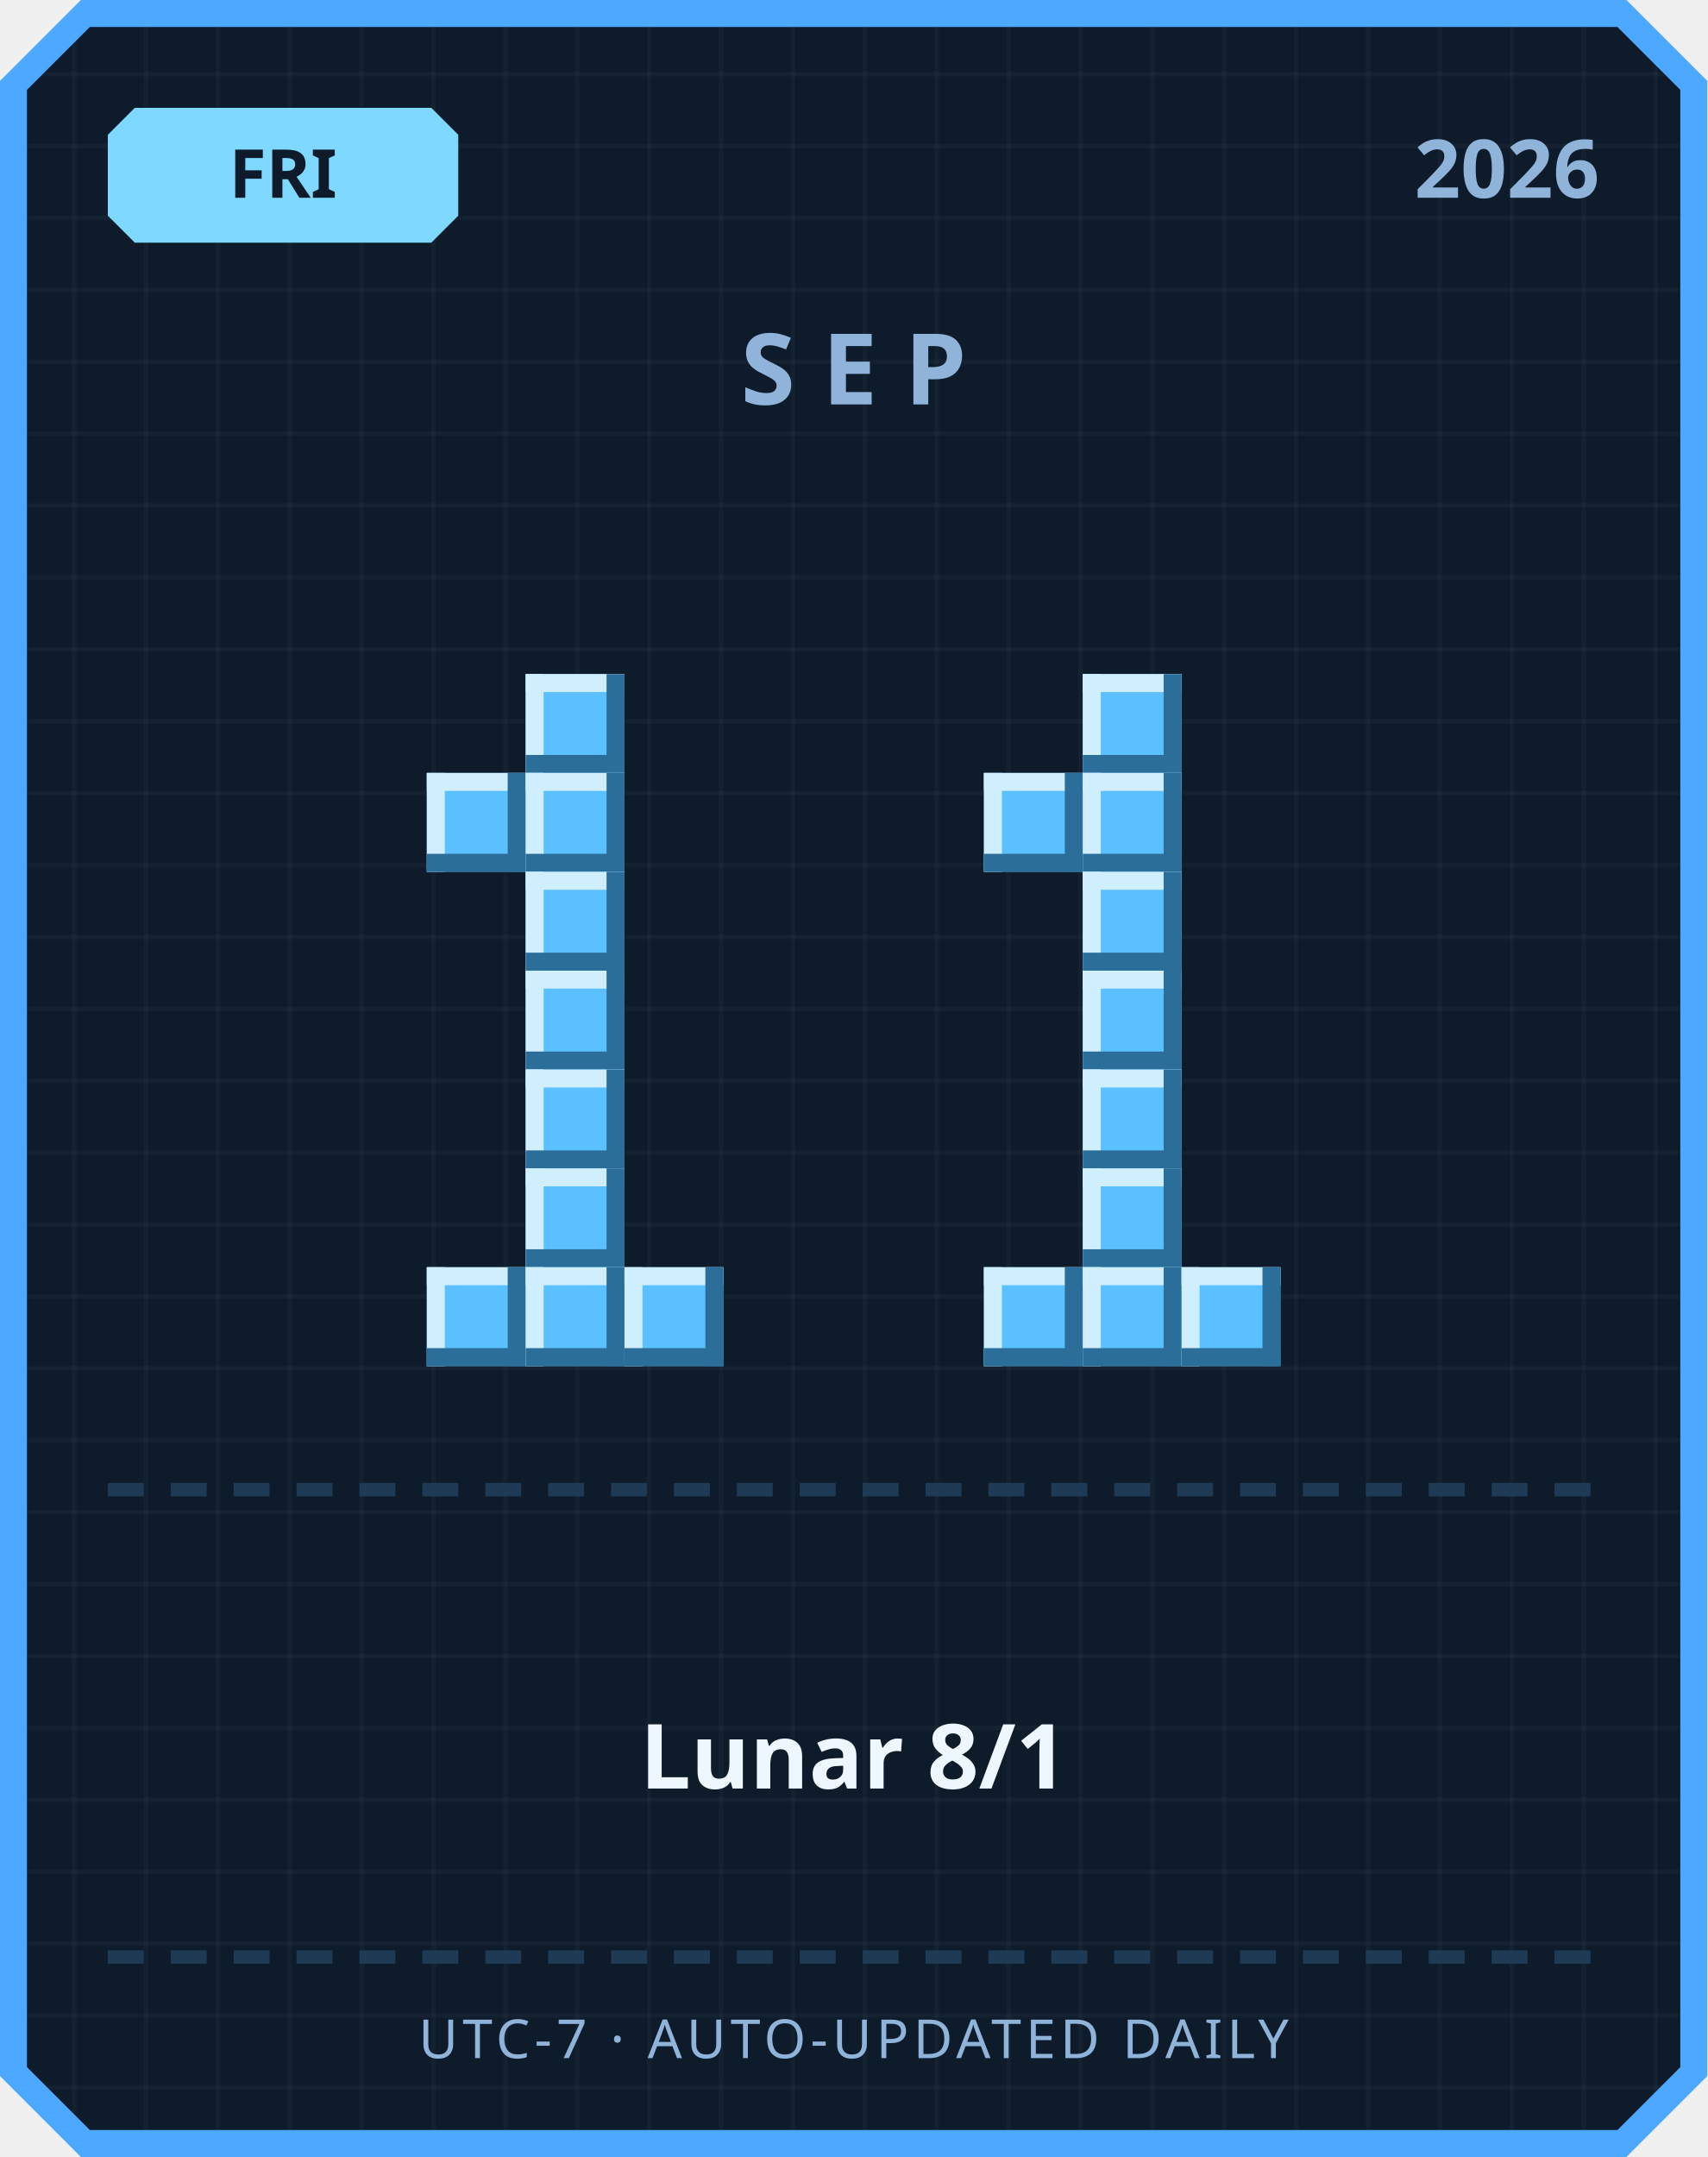
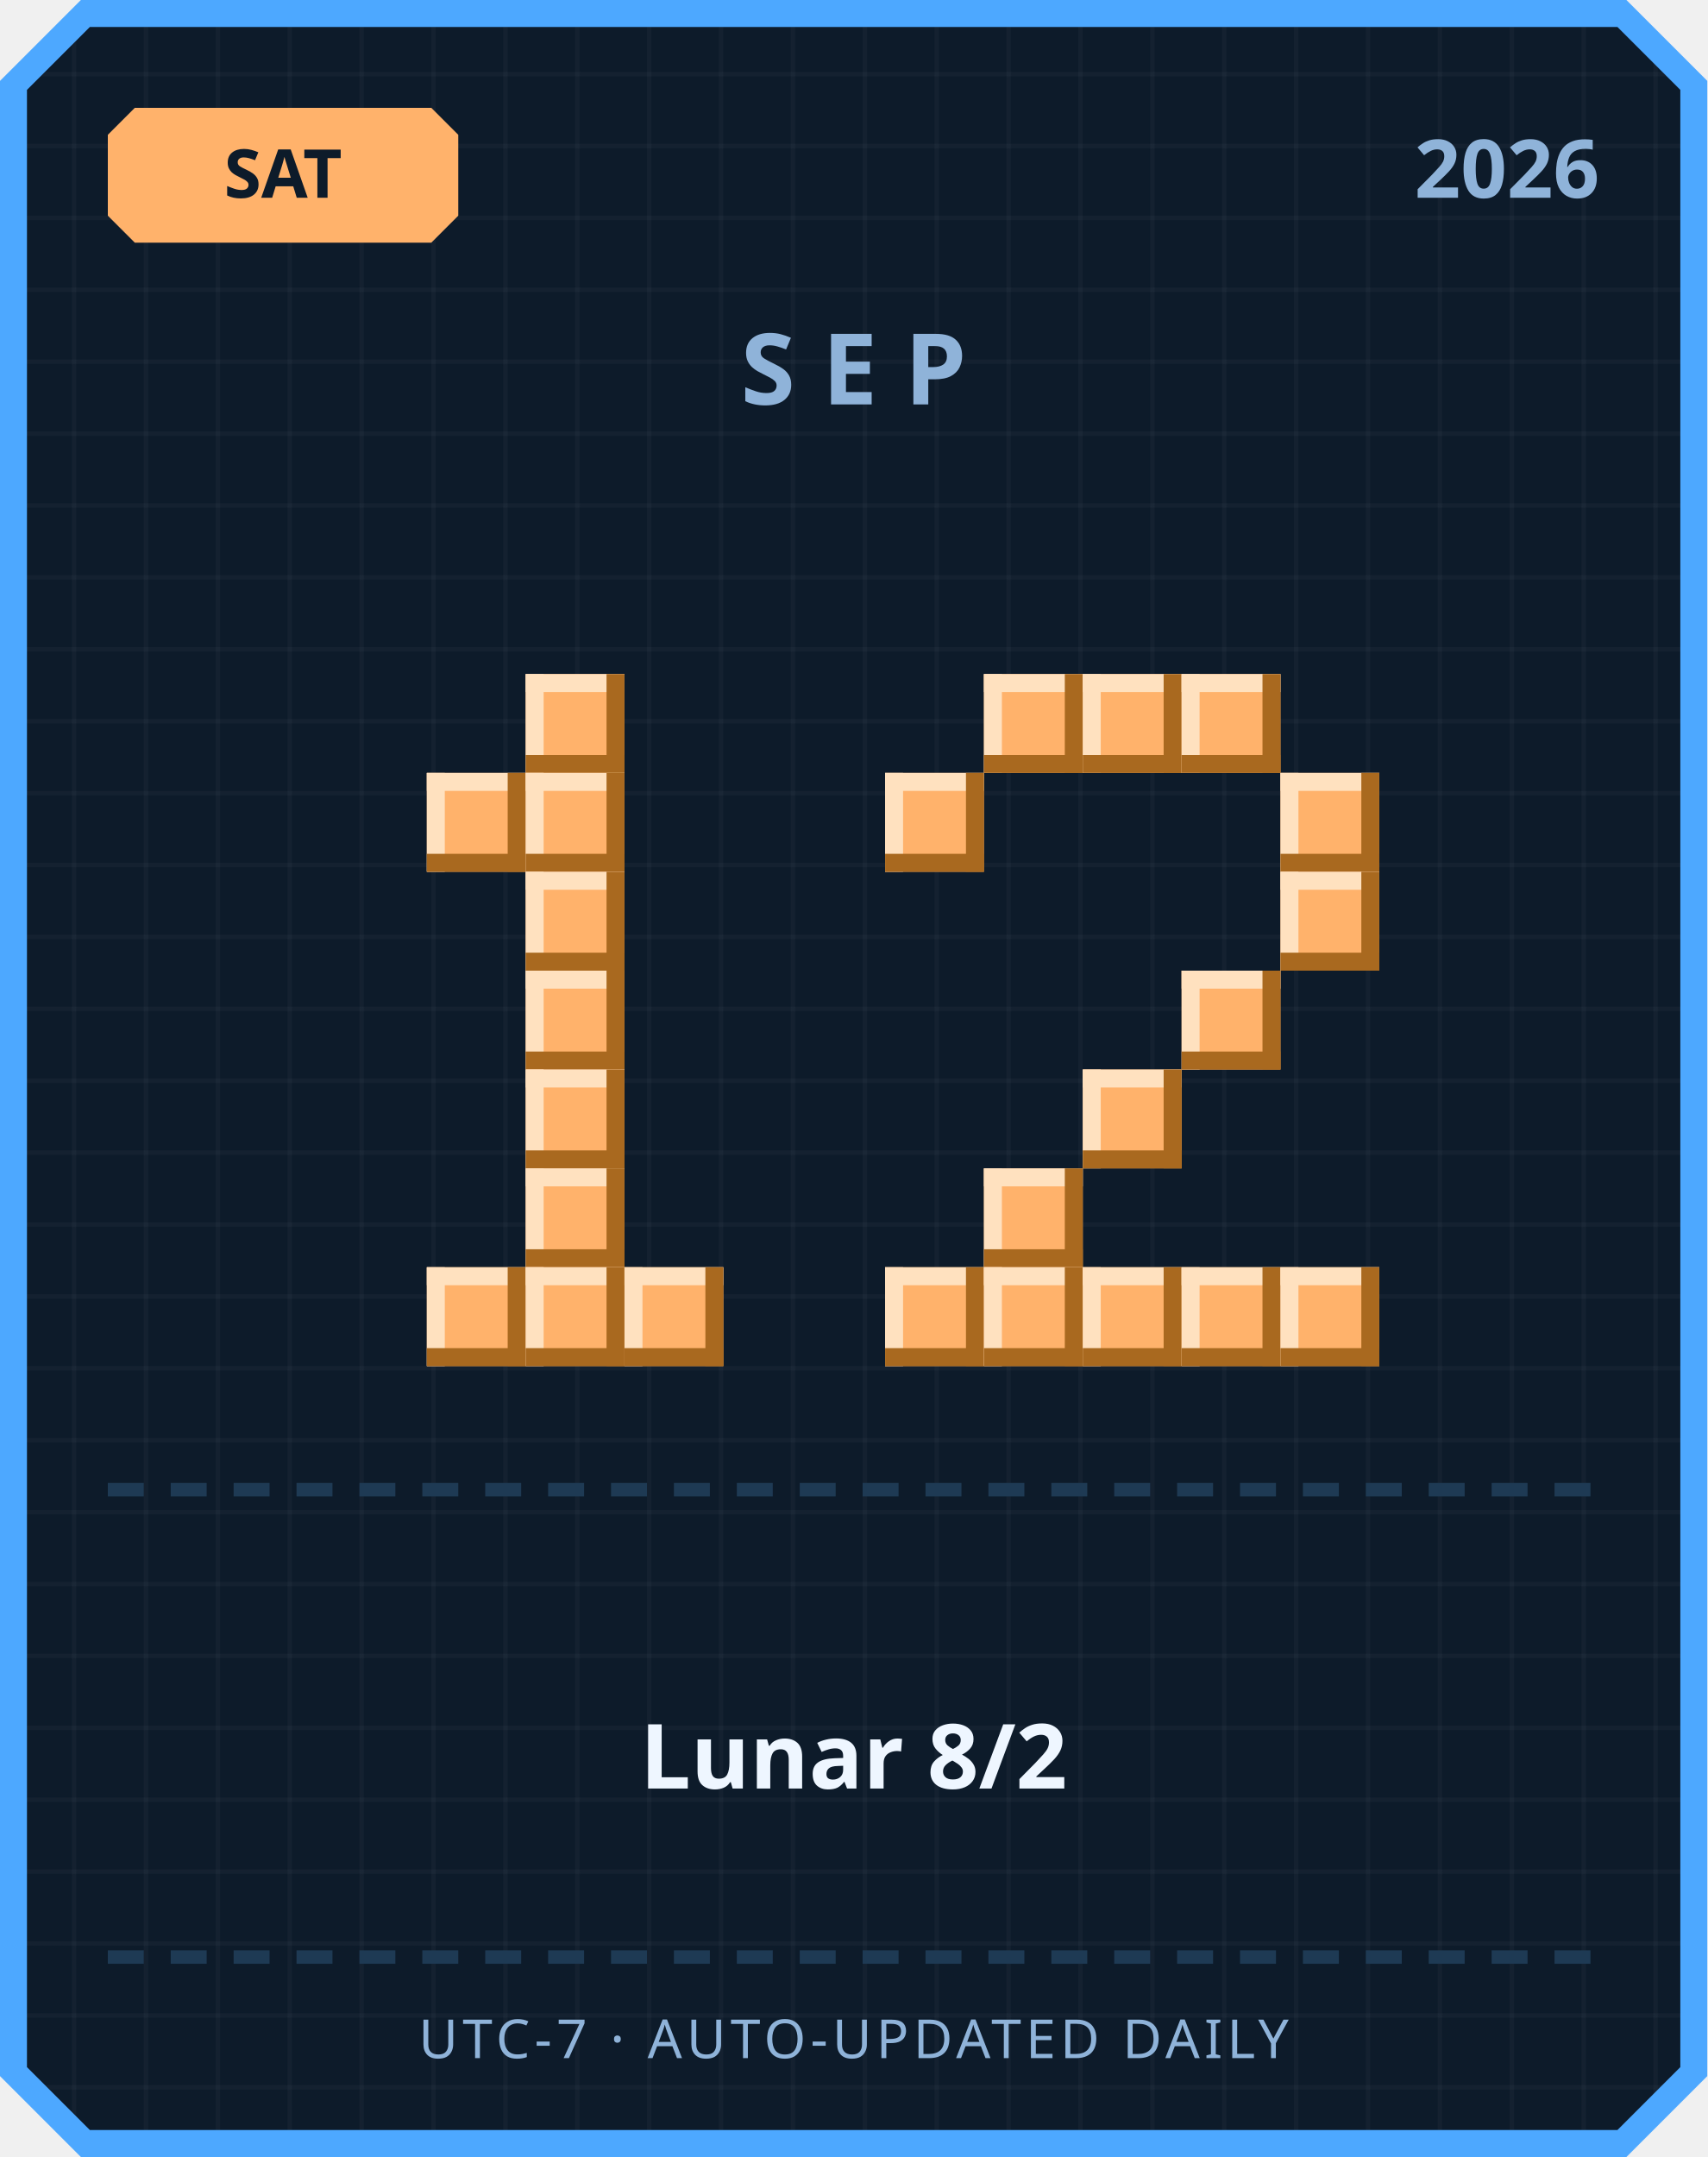
<svg xmlns="http://www.w3.org/2000/svg" width="380" height="480" viewBox="0 0 380 480">
  <defs>
    <pattern id="grid" width="16" height="16" patternUnits="userSpaceOnUse">
      <rect width="16" height="16" fill="#0d1b2a" />
      <rect width="1" height="16" fill="#ffffff" opacity="0.03" />
      <rect width="16" height="1" fill="#ffffff" opacity="0.03" />
    </pattern>
  </defs>
  <path d="M 18,0 L 362,0 L 380,18 L 380,462 L 362,480 L 18,480 L 0,462 L 0,18 Z" fill="#4da8ff" />
  <path d="M 20,6 L 360,6 L 374,20 L 374,460 L 360,474 L 20,474 L 6,460 L 6,20 Z" fill="url(#grid)" />
-   <path d="M 30,24 L 96,24 L 102,30 L 102,48 L 96,54 L 30,54 L 24,48 L 24,30 Z" fill="#7fd8ff" />
-   <text x="63" y="44" text-anchor="middle" font-family="'Segoe UI', sans-serif" font-size="15" font-weight="700" fill="#0d1b2a">FRI</text>
+   <path d="M 30,24 L 96,24 L 102,30 L 102,48 L 96,54 L 30,54 L 24,48 L 24,30 Z" fill="#ffb26b" />
+   <text x="63" y="44" text-anchor="middle" font-family="'Segoe UI', sans-serif" font-size="15" font-weight="700" fill="#0d1b2a">SAT</text>
  <text x="356" y="44" text-anchor="end" font-family="'Segoe UI', sans-serif" font-size="18" font-weight="700" fill="#8fb3d9">2026</text>
  <text x="190" y="90" text-anchor="middle" font-family="'Segoe UI', sans-serif" font-size="22" font-weight="700" letter-spacing="6" fill="#8fb3d9">SEP</text>
-   <rect x="117" y="150" width="22" height="22" fill="#5bc0ff" />
-   <rect x="117" y="150" width="22" height="4" fill="#cfefff" />
-   <rect x="117" y="150" width="4" height="22" fill="#cfefff" />
-   <rect x="117" y="168" width="22" height="4" fill="#2b6e99" />
-   <rect x="135" y="150" width="4" height="22" fill="#2b6e99" />
-   <rect x="95" y="172" width="22" height="22" fill="#5bc0ff" />
-   <rect x="95" y="172" width="22" height="4" fill="#cfefff" />
-   <rect x="95" y="172" width="4" height="22" fill="#cfefff" />
-   <rect x="95" y="190" width="22" height="4" fill="#2b6e99" />
-   <rect x="113" y="172" width="4" height="22" fill="#2b6e99" />
-   <rect x="117" y="172" width="22" height="22" fill="#5bc0ff" />
-   <rect x="117" y="172" width="22" height="4" fill="#cfefff" />
-   <rect x="117" y="172" width="4" height="22" fill="#cfefff" />
-   <rect x="117" y="190" width="22" height="4" fill="#2b6e99" />
-   <rect x="135" y="172" width="4" height="22" fill="#2b6e99" />
-   <rect x="117" y="194" width="22" height="22" fill="#5bc0ff" />
-   <rect x="117" y="194" width="22" height="4" fill="#cfefff" />
-   <rect x="117" y="194" width="4" height="22" fill="#cfefff" />
-   <rect x="117" y="212" width="22" height="4" fill="#2b6e99" />
-   <rect x="135" y="194" width="4" height="22" fill="#2b6e99" />
-   <rect x="117" y="216" width="22" height="22" fill="#5bc0ff" />
-   <rect x="117" y="216" width="22" height="4" fill="#cfefff" />
-   <rect x="117" y="216" width="4" height="22" fill="#cfefff" />
-   <rect x="117" y="234" width="22" height="4" fill="#2b6e99" />
-   <rect x="135" y="216" width="4" height="22" fill="#2b6e99" />
-   <rect x="117" y="238" width="22" height="22" fill="#5bc0ff" />
-   <rect x="117" y="238" width="22" height="4" fill="#cfefff" />
-   <rect x="117" y="238" width="4" height="22" fill="#cfefff" />
-   <rect x="117" y="256" width="22" height="4" fill="#2b6e99" />
-   <rect x="135" y="238" width="4" height="22" fill="#2b6e99" />
-   <rect x="117" y="260" width="22" height="22" fill="#5bc0ff" />
-   <rect x="117" y="260" width="22" height="4" fill="#cfefff" />
-   <rect x="117" y="260" width="4" height="22" fill="#cfefff" />
-   <rect x="117" y="278" width="22" height="4" fill="#2b6e99" />
-   <rect x="135" y="260" width="4" height="22" fill="#2b6e99" />
-   <rect x="95" y="282" width="22" height="22" fill="#5bc0ff" />
-   <rect x="95" y="282" width="22" height="4" fill="#cfefff" />
-   <rect x="95" y="282" width="4" height="22" fill="#cfefff" />
-   <rect x="95" y="300" width="22" height="4" fill="#2b6e99" />
-   <rect x="113" y="282" width="4" height="22" fill="#2b6e99" />
-   <rect x="117" y="282" width="22" height="22" fill="#5bc0ff" />
-   <rect x="117" y="282" width="22" height="4" fill="#cfefff" />
-   <rect x="117" y="282" width="4" height="22" fill="#cfefff" />
-   <rect x="117" y="300" width="22" height="4" fill="#2b6e99" />
-   <rect x="135" y="282" width="4" height="22" fill="#2b6e99" />
-   <rect x="139" y="282" width="22" height="22" fill="#5bc0ff" />
-   <rect x="139" y="282" width="22" height="4" fill="#cfefff" />
-   <rect x="139" y="282" width="4" height="22" fill="#cfefff" />
-   <rect x="139" y="300" width="22" height="4" fill="#2b6e99" />
-   <rect x="157" y="282" width="4" height="22" fill="#2b6e99" />
-   <rect x="241" y="150" width="22" height="22" fill="#5bc0ff" />
-   <rect x="241" y="150" width="22" height="4" fill="#cfefff" />
-   <rect x="241" y="150" width="4" height="22" fill="#cfefff" />
-   <rect x="241" y="168" width="22" height="4" fill="#2b6e99" />
-   <rect x="259" y="150" width="4" height="22" fill="#2b6e99" />
-   <rect x="219" y="172" width="22" height="22" fill="#5bc0ff" />
-   <rect x="219" y="172" width="22" height="4" fill="#cfefff" />
-   <rect x="219" y="172" width="4" height="22" fill="#cfefff" />
-   <rect x="219" y="190" width="22" height="4" fill="#2b6e99" />
-   <rect x="237" y="172" width="4" height="22" fill="#2b6e99" />
-   <rect x="241" y="172" width="22" height="22" fill="#5bc0ff" />
-   <rect x="241" y="172" width="22" height="4" fill="#cfefff" />
-   <rect x="241" y="172" width="4" height="22" fill="#cfefff" />
-   <rect x="241" y="190" width="22" height="4" fill="#2b6e99" />
-   <rect x="259" y="172" width="4" height="22" fill="#2b6e99" />
-   <rect x="241" y="194" width="22" height="22" fill="#5bc0ff" />
-   <rect x="241" y="194" width="22" height="4" fill="#cfefff" />
-   <rect x="241" y="194" width="4" height="22" fill="#cfefff" />
-   <rect x="241" y="212" width="22" height="4" fill="#2b6e99" />
-   <rect x="259" y="194" width="4" height="22" fill="#2b6e99" />
-   <rect x="241" y="216" width="22" height="22" fill="#5bc0ff" />
-   <rect x="241" y="216" width="22" height="4" fill="#cfefff" />
-   <rect x="241" y="216" width="4" height="22" fill="#cfefff" />
-   <rect x="241" y="234" width="22" height="4" fill="#2b6e99" />
-   <rect x="259" y="216" width="4" height="22" fill="#2b6e99" />
-   <rect x="241" y="238" width="22" height="22" fill="#5bc0ff" />
-   <rect x="241" y="238" width="22" height="4" fill="#cfefff" />
-   <rect x="241" y="238" width="4" height="22" fill="#cfefff" />
-   <rect x="241" y="256" width="22" height="4" fill="#2b6e99" />
-   <rect x="259" y="238" width="4" height="22" fill="#2b6e99" />
-   <rect x="241" y="260" width="22" height="22" fill="#5bc0ff" />
-   <rect x="241" y="260" width="22" height="4" fill="#cfefff" />
-   <rect x="241" y="260" width="4" height="22" fill="#cfefff" />
-   <rect x="241" y="278" width="22" height="4" fill="#2b6e99" />
-   <rect x="259" y="260" width="4" height="22" fill="#2b6e99" />
-   <rect x="219" y="282" width="22" height="22" fill="#5bc0ff" />
-   <rect x="219" y="282" width="22" height="4" fill="#cfefff" />
-   <rect x="219" y="282" width="4" height="22" fill="#cfefff" />
-   <rect x="219" y="300" width="22" height="4" fill="#2b6e99" />
-   <rect x="237" y="282" width="4" height="22" fill="#2b6e99" />
-   <rect x="241" y="282" width="22" height="22" fill="#5bc0ff" />
-   <rect x="241" y="282" width="22" height="4" fill="#cfefff" />
-   <rect x="241" y="282" width="4" height="22" fill="#cfefff" />
-   <rect x="241" y="300" width="22" height="4" fill="#2b6e99" />
-   <rect x="259" y="282" width="4" height="22" fill="#2b6e99" />
-   <rect x="263" y="282" width="22" height="22" fill="#5bc0ff" />
-   <rect x="263" y="282" width="22" height="4" fill="#cfefff" />
-   <rect x="263" y="282" width="4" height="22" fill="#cfefff" />
-   <rect x="263" y="300" width="22" height="4" fill="#2b6e99" />
-   <rect x="281" y="282" width="4" height="22" fill="#2b6e99" />
+   <rect x="117" y="150" width="22" height="22" fill="#ffb26b" />
+   <rect x="117" y="150" width="22" height="4" fill="#ffe1bf" />
+   <rect x="117" y="150" width="4" height="22" fill="#ffe1bf" />
+   <rect x="117" y="168" width="22" height="4" fill="#a9691f" />
+   <rect x="135" y="150" width="4" height="22" fill="#a9691f" />
+   <rect x="95" y="172" width="22" height="22" fill="#ffb26b" />
+   <rect x="95" y="172" width="22" height="4" fill="#ffe1bf" />
+   <rect x="95" y="172" width="4" height="22" fill="#ffe1bf" />
+   <rect x="95" y="190" width="22" height="4" fill="#a9691f" />
+   <rect x="113" y="172" width="4" height="22" fill="#a9691f" />
+   <rect x="117" y="172" width="22" height="22" fill="#ffb26b" />
+   <rect x="117" y="172" width="22" height="4" fill="#ffe1bf" />
+   <rect x="117" y="172" width="4" height="22" fill="#ffe1bf" />
+   <rect x="117" y="190" width="22" height="4" fill="#a9691f" />
+   <rect x="135" y="172" width="4" height="22" fill="#a9691f" />
+   <rect x="117" y="194" width="22" height="22" fill="#ffb26b" />
+   <rect x="117" y="194" width="22" height="4" fill="#ffe1bf" />
+   <rect x="117" y="194" width="4" height="22" fill="#ffe1bf" />
+   <rect x="117" y="212" width="22" height="4" fill="#a9691f" />
+   <rect x="135" y="194" width="4" height="22" fill="#a9691f" />
+   <rect x="117" y="216" width="22" height="22" fill="#ffb26b" />
+   <rect x="117" y="216" width="22" height="4" fill="#ffe1bf" />
+   <rect x="117" y="216" width="4" height="22" fill="#ffe1bf" />
+   <rect x="117" y="234" width="22" height="4" fill="#a9691f" />
+   <rect x="135" y="216" width="4" height="22" fill="#a9691f" />
+   <rect x="117" y="238" width="22" height="22" fill="#ffb26b" />
+   <rect x="117" y="238" width="22" height="4" fill="#ffe1bf" />
+   <rect x="117" y="238" width="4" height="22" fill="#ffe1bf" />
+   <rect x="117" y="256" width="22" height="4" fill="#a9691f" />
+   <rect x="135" y="238" width="4" height="22" fill="#a9691f" />
+   <rect x="117" y="260" width="22" height="22" fill="#ffb26b" />
+   <rect x="117" y="260" width="22" height="4" fill="#ffe1bf" />
+   <rect x="117" y="260" width="4" height="22" fill="#ffe1bf" />
+   <rect x="117" y="278" width="22" height="4" fill="#a9691f" />
+   <rect x="135" y="260" width="4" height="22" fill="#a9691f" />
+   <rect x="95" y="282" width="22" height="22" fill="#ffb26b" />
+   <rect x="95" y="282" width="22" height="4" fill="#ffe1bf" />
+   <rect x="95" y="282" width="4" height="22" fill="#ffe1bf" />
+   <rect x="95" y="300" width="22" height="4" fill="#a9691f" />
+   <rect x="113" y="282" width="4" height="22" fill="#a9691f" />
+   <rect x="117" y="282" width="22" height="22" fill="#ffb26b" />
+   <rect x="117" y="282" width="22" height="4" fill="#ffe1bf" />
+   <rect x="117" y="282" width="4" height="22" fill="#ffe1bf" />
+   <rect x="117" y="300" width="22" height="4" fill="#a9691f" />
+   <rect x="135" y="282" width="4" height="22" fill="#a9691f" />
+   <rect x="139" y="282" width="22" height="22" fill="#ffb26b" />
+   <rect x="139" y="282" width="22" height="4" fill="#ffe1bf" />
+   <rect x="139" y="282" width="4" height="22" fill="#ffe1bf" />
+   <rect x="139" y="300" width="22" height="4" fill="#a9691f" />
+   <rect x="157" y="282" width="4" height="22" fill="#a9691f" />
+   <rect x="219" y="150" width="22" height="22" fill="#ffb26b" />
+   <rect x="219" y="150" width="22" height="4" fill="#ffe1bf" />
+   <rect x="219" y="150" width="4" height="22" fill="#ffe1bf" />
+   <rect x="219" y="168" width="22" height="4" fill="#a9691f" />
+   <rect x="237" y="150" width="4" height="22" fill="#a9691f" />
+   <rect x="241" y="150" width="22" height="22" fill="#ffb26b" />
+   <rect x="241" y="150" width="22" height="4" fill="#ffe1bf" />
+   <rect x="241" y="150" width="4" height="22" fill="#ffe1bf" />
+   <rect x="241" y="168" width="22" height="4" fill="#a9691f" />
+   <rect x="259" y="150" width="4" height="22" fill="#a9691f" />
+   <rect x="263" y="150" width="22" height="22" fill="#ffb26b" />
+   <rect x="263" y="150" width="22" height="4" fill="#ffe1bf" />
+   <rect x="263" y="150" width="4" height="22" fill="#ffe1bf" />
+   <rect x="263" y="168" width="22" height="4" fill="#a9691f" />
+   <rect x="281" y="150" width="4" height="22" fill="#a9691f" />
+   <rect x="197" y="172" width="22" height="22" fill="#ffb26b" />
+   <rect x="197" y="172" width="22" height="4" fill="#ffe1bf" />
+   <rect x="197" y="172" width="4" height="22" fill="#ffe1bf" />
+   <rect x="197" y="190" width="22" height="4" fill="#a9691f" />
+   <rect x="215" y="172" width="4" height="22" fill="#a9691f" />
+   <rect x="285" y="172" width="22" height="22" fill="#ffb26b" />
+   <rect x="285" y="172" width="22" height="4" fill="#ffe1bf" />
+   <rect x="285" y="172" width="4" height="22" fill="#ffe1bf" />
+   <rect x="285" y="190" width="22" height="4" fill="#a9691f" />
+   <rect x="303" y="172" width="4" height="22" fill="#a9691f" />
+   <rect x="285" y="194" width="22" height="22" fill="#ffb26b" />
+   <rect x="285" y="194" width="22" height="4" fill="#ffe1bf" />
+   <rect x="285" y="194" width="4" height="22" fill="#ffe1bf" />
+   <rect x="285" y="212" width="22" height="4" fill="#a9691f" />
+   <rect x="303" y="194" width="4" height="22" fill="#a9691f" />
+   <rect x="263" y="216" width="22" height="22" fill="#ffb26b" />
+   <rect x="263" y="216" width="22" height="4" fill="#ffe1bf" />
+   <rect x="263" y="216" width="4" height="22" fill="#ffe1bf" />
+   <rect x="263" y="234" width="22" height="4" fill="#a9691f" />
+   <rect x="281" y="216" width="4" height="22" fill="#a9691f" />
+   <rect x="241" y="238" width="22" height="22" fill="#ffb26b" />
+   <rect x="241" y="238" width="22" height="4" fill="#ffe1bf" />
+   <rect x="241" y="238" width="4" height="22" fill="#ffe1bf" />
+   <rect x="241" y="256" width="22" height="4" fill="#a9691f" />
+   <rect x="259" y="238" width="4" height="22" fill="#a9691f" />
+   <rect x="219" y="260" width="22" height="22" fill="#ffb26b" />
+   <rect x="219" y="260" width="22" height="4" fill="#ffe1bf" />
+   <rect x="219" y="260" width="4" height="22" fill="#ffe1bf" />
+   <rect x="219" y="278" width="22" height="4" fill="#a9691f" />
+   <rect x="237" y="260" width="4" height="22" fill="#a9691f" />
+   <rect x="197" y="282" width="22" height="22" fill="#ffb26b" />
+   <rect x="197" y="282" width="22" height="4" fill="#ffe1bf" />
+   <rect x="197" y="282" width="4" height="22" fill="#ffe1bf" />
+   <rect x="197" y="300" width="22" height="4" fill="#a9691f" />
+   <rect x="215" y="282" width="4" height="22" fill="#a9691f" />
+   <rect x="219" y="282" width="22" height="22" fill="#ffb26b" />
+   <rect x="219" y="282" width="22" height="4" fill="#ffe1bf" />
+   <rect x="219" y="282" width="4" height="22" fill="#ffe1bf" />
+   <rect x="219" y="300" width="22" height="4" fill="#a9691f" />
+   <rect x="237" y="282" width="4" height="22" fill="#a9691f" />
+   <rect x="241" y="282" width="22" height="22" fill="#ffb26b" />
+   <rect x="241" y="282" width="22" height="4" fill="#ffe1bf" />
+   <rect x="241" y="282" width="4" height="22" fill="#ffe1bf" />
+   <rect x="241" y="300" width="22" height="4" fill="#a9691f" />
+   <rect x="259" y="282" width="4" height="22" fill="#a9691f" />
+   <rect x="263" y="282" width="22" height="22" fill="#ffb26b" />
+   <rect x="263" y="282" width="22" height="4" fill="#ffe1bf" />
+   <rect x="263" y="282" width="4" height="22" fill="#ffe1bf" />
+   <rect x="263" y="300" width="22" height="4" fill="#a9691f" />
+   <rect x="281" y="282" width="4" height="22" fill="#a9691f" />
+   <rect x="285" y="282" width="22" height="22" fill="#ffb26b" />
+   <rect x="285" y="282" width="22" height="4" fill="#ffe1bf" />
+   <rect x="285" y="282" width="4" height="22" fill="#ffe1bf" />
+   <rect x="285" y="300" width="22" height="4" fill="#a9691f" />
+   <rect x="303" y="282" width="4" height="22" fill="#a9691f" />
  <rect x="24" y="330" width="8" height="3" fill="#1e3a54" />
  <rect x="38" y="330" width="8" height="3" fill="#1e3a54" />
  <rect x="52" y="330" width="8" height="3" fill="#1e3a54" />
  <rect x="66" y="330" width="8" height="3" fill="#1e3a54" />
  <rect x="80" y="330" width="8" height="3" fill="#1e3a54" />
  <rect x="94" y="330" width="8" height="3" fill="#1e3a54" />
  <rect x="108" y="330" width="8" height="3" fill="#1e3a54" />
  <rect x="122" y="330" width="8" height="3" fill="#1e3a54" />
  <rect x="136" y="330" width="8" height="3" fill="#1e3a54" />
  <rect x="150" y="330" width="8" height="3" fill="#1e3a54" />
  <rect x="164" y="330" width="8" height="3" fill="#1e3a54" />
  <rect x="178" y="330" width="8" height="3" fill="#1e3a54" />
  <rect x="192" y="330" width="8" height="3" fill="#1e3a54" />
  <rect x="206" y="330" width="8" height="3" fill="#1e3a54" />
  <rect x="220" y="330" width="8" height="3" fill="#1e3a54" />
  <rect x="234" y="330" width="8" height="3" fill="#1e3a54" />
  <rect x="248" y="330" width="8" height="3" fill="#1e3a54" />
  <rect x="262" y="330" width="8" height="3" fill="#1e3a54" />
  <rect x="276" y="330" width="8" height="3" fill="#1e3a54" />
  <rect x="290" y="330" width="8" height="3" fill="#1e3a54" />
  <rect x="304" y="330" width="8" height="3" fill="#1e3a54" />
  <rect x="318" y="330" width="8" height="3" fill="#1e3a54" />
  <rect x="332" y="330" width="8" height="3" fill="#1e3a54" />
  <rect x="346" y="330" width="8" height="3" fill="#1e3a54" />
-   <text x="190" y="398" text-anchor="middle" font-family="'Segoe UI', 'Microsoft JhengHei', sans-serif" font-size="20" font-weight="700" fill="#eef6ff">Lunar 8/1</text>
+   <text x="190" y="398" text-anchor="middle" font-family="'Segoe UI', 'Microsoft JhengHei', sans-serif" font-size="20" font-weight="700" fill="#eef6ff">Lunar 8/2</text>
  <rect x="24" y="434" width="8" height="3" fill="#1e3a54" />
  <rect x="38" y="434" width="8" height="3" fill="#1e3a54" />
  <rect x="52" y="434" width="8" height="3" fill="#1e3a54" />
  <rect x="66" y="434" width="8" height="3" fill="#1e3a54" />
  <rect x="80" y="434" width="8" height="3" fill="#1e3a54" />
  <rect x="94" y="434" width="8" height="3" fill="#1e3a54" />
  <rect x="108" y="434" width="8" height="3" fill="#1e3a54" />
  <rect x="122" y="434" width="8" height="3" fill="#1e3a54" />
  <rect x="136" y="434" width="8" height="3" fill="#1e3a54" />
  <rect x="150" y="434" width="8" height="3" fill="#1e3a54" />
  <rect x="164" y="434" width="8" height="3" fill="#1e3a54" />
  <rect x="178" y="434" width="8" height="3" fill="#1e3a54" />
  <rect x="192" y="434" width="8" height="3" fill="#1e3a54" />
  <rect x="206" y="434" width="8" height="3" fill="#1e3a54" />
  <rect x="220" y="434" width="8" height="3" fill="#1e3a54" />
  <rect x="234" y="434" width="8" height="3" fill="#1e3a54" />
  <rect x="248" y="434" width="8" height="3" fill="#1e3a54" />
  <rect x="262" y="434" width="8" height="3" fill="#1e3a54" />
  <rect x="276" y="434" width="8" height="3" fill="#1e3a54" />
  <rect x="290" y="434" width="8" height="3" fill="#1e3a54" />
  <rect x="304" y="434" width="8" height="3" fill="#1e3a54" />
  <rect x="318" y="434" width="8" height="3" fill="#1e3a54" />
  <rect x="332" y="434" width="8" height="3" fill="#1e3a54" />
  <rect x="346" y="434" width="8" height="3" fill="#1e3a54" />
  <text x="190" y="458" text-anchor="middle" font-family="'Segoe UI', sans-serif" font-size="12" letter-spacing="1" fill="#8fb3d9">UTC-7 · AUTO-UPDATED DAILY</text>
</svg>
